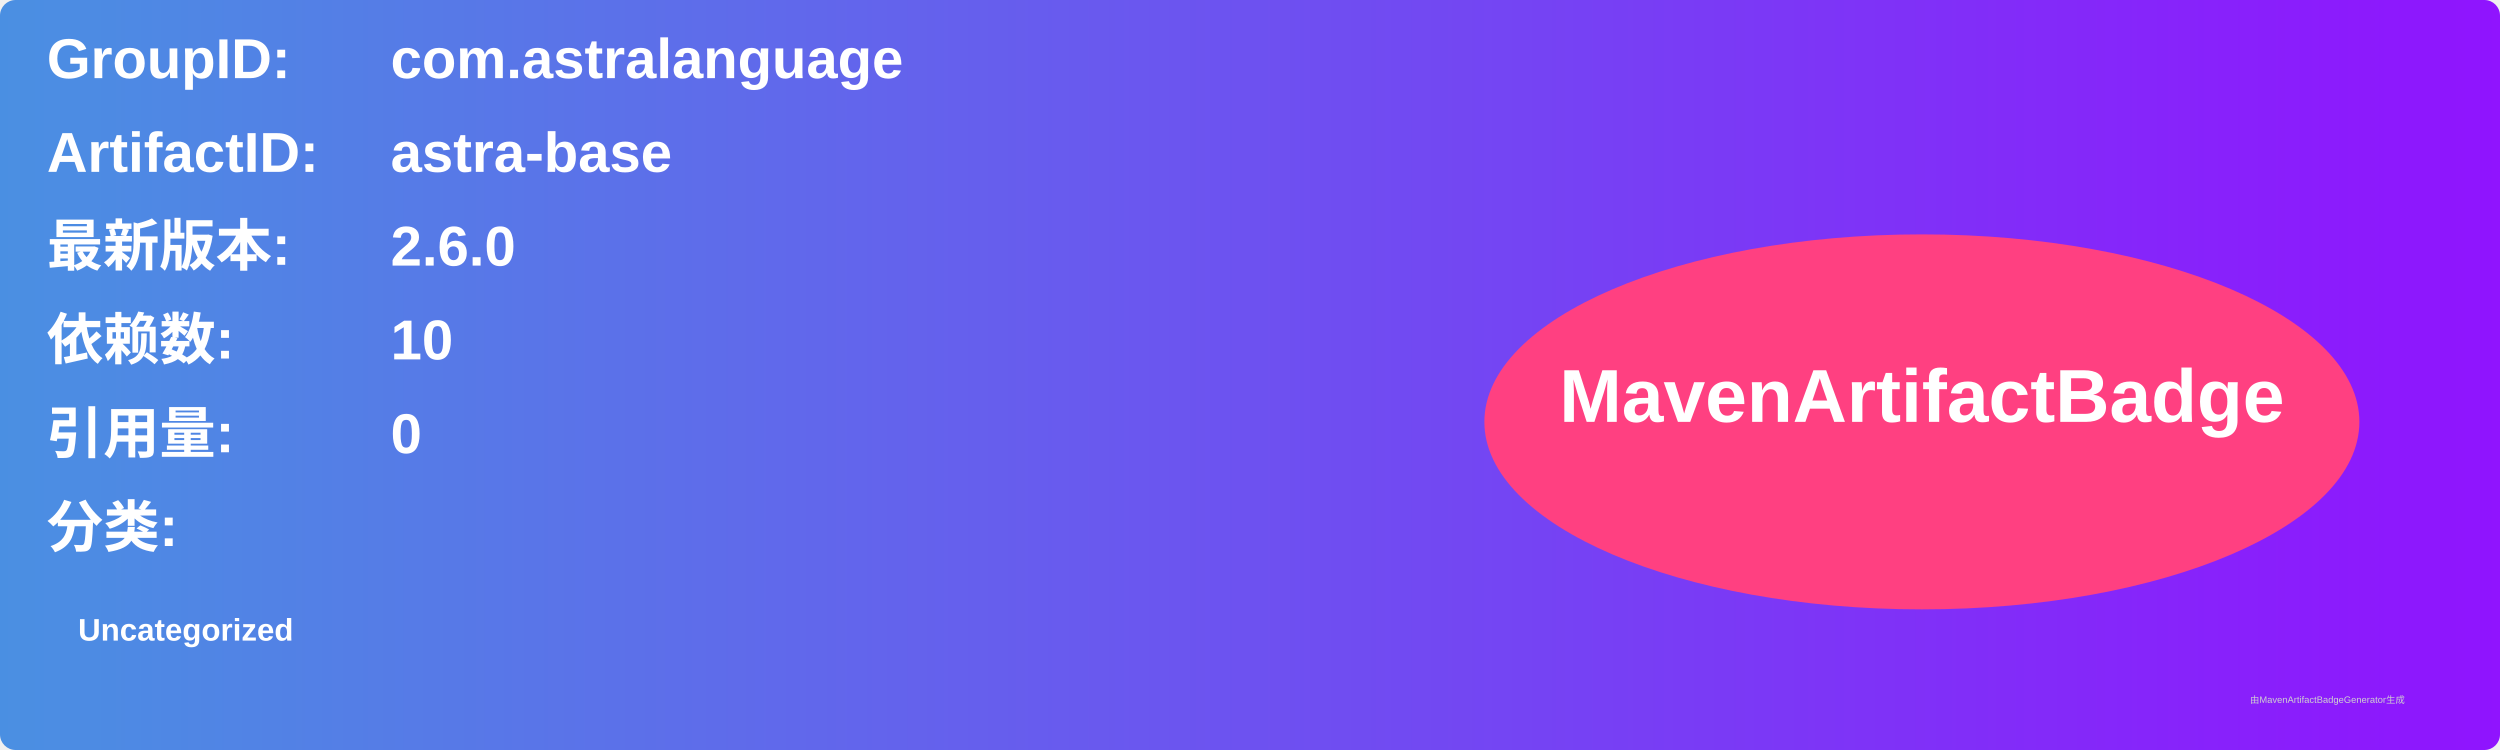
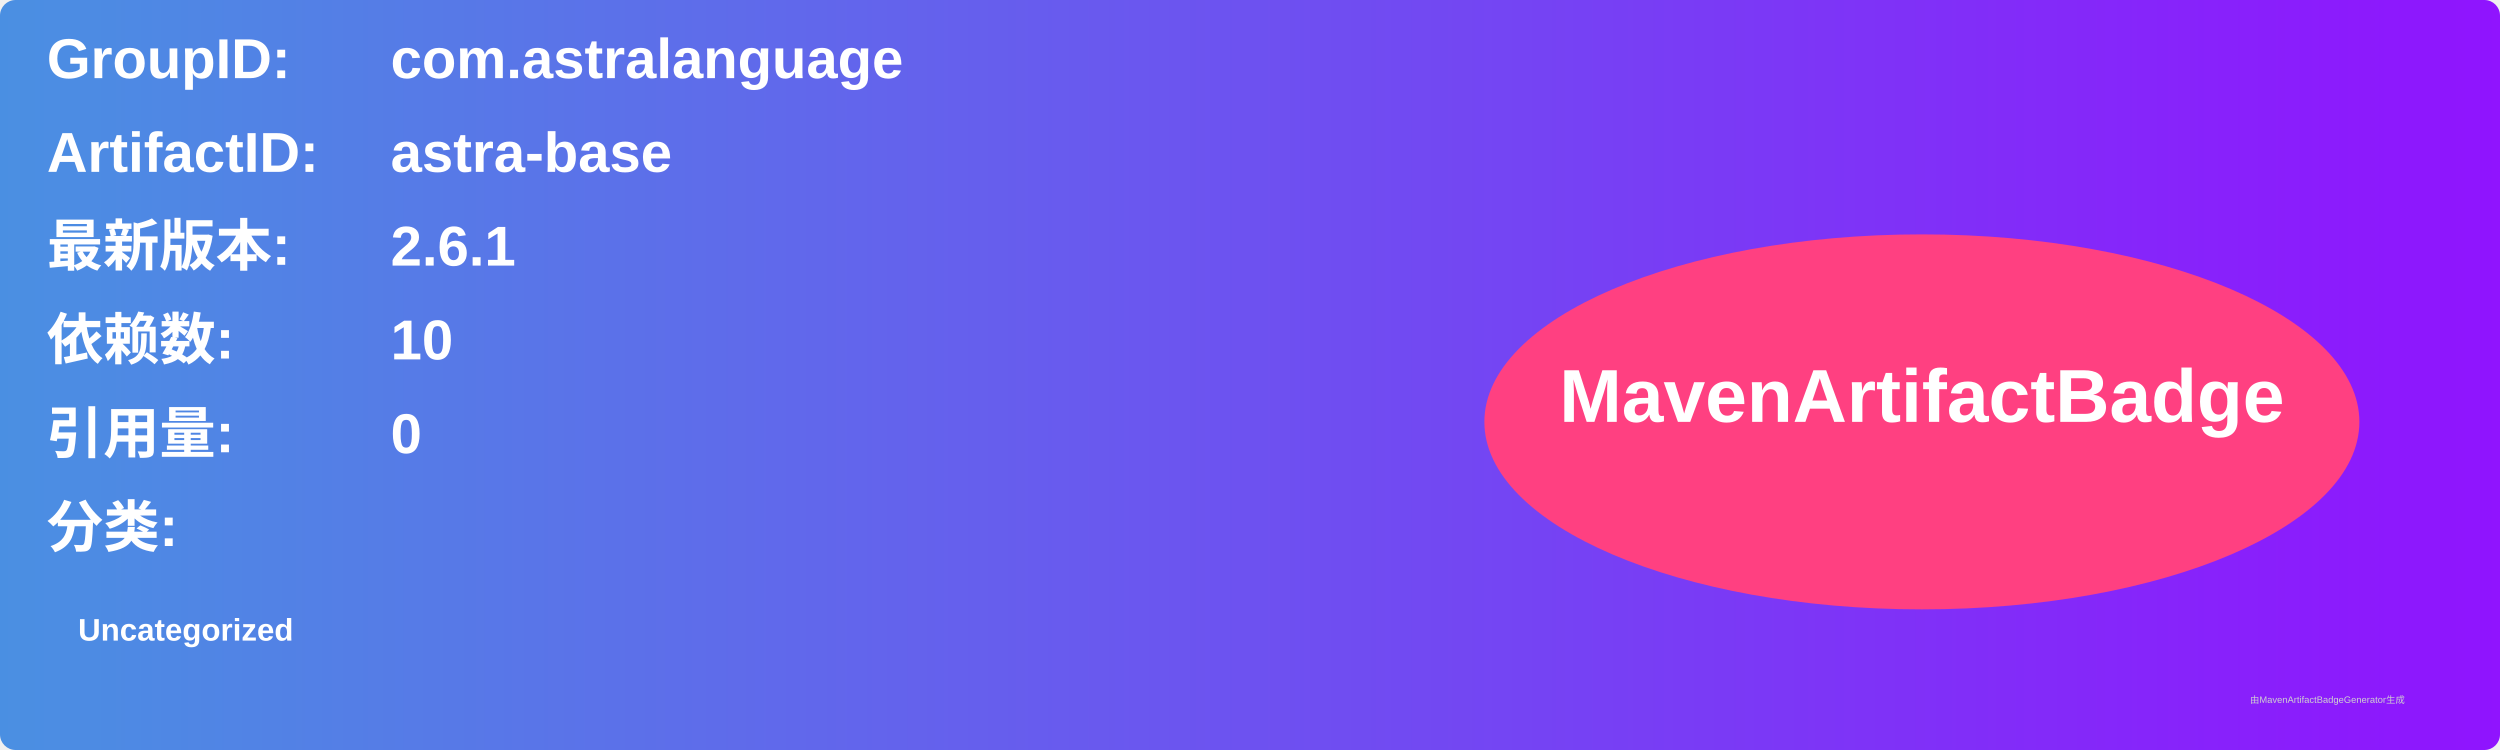
<svg xmlns="http://www.w3.org/2000/svg" width="800" height="240" viewBox="0 0 800 240">
  <linearGradient id="grad" x1="0%" y1="0%" x2="100%" y2="0%">
    <stop offset="0%" stop-color="#4a90e2" />
    <stop offset="100%" stop-color="#9013fe" />
  </linearGradient>
  <rect width="100%" height="100%" rx="5" ry="5" fill="url(#grad)" />
  <g transform="translate(15, 15)">
    <text x="0" y="10" font-family="Arial" font-size="18" fill="white" font-weight="bold" width="260">GroupID:</text>
    <text x="110" y="10" font-family="Arial" font-size="18" fill="white" font-weight="bold" width="460">com.astralanguage</text>
    <text x="0" y="40" font-family="Arial" font-size="18" fill="white" font-weight="bold" width="260">ArtifactID:</text>
    <text x="110" y="40" font-family="Arial" font-size="18" fill="white" font-weight="bold" width="460">astra-base</text>
    <text x="0" y="70" font-family="Arial" font-size="18" fill="white" font-weight="bold">最新版本:</text>
    <text x="110" y="70" font-family="Arial" font-size="18" fill="white" font-weight="bold">
-       <tspan font-weight="bold">2.6.0</tspan>
+       <tspan font-weight="bold">2.6.1</tspan>
    </text>
    <text x="0" y="100" font-family="Arial" font-size="18" fill="white" font-weight="bold">依赖数: </text>
    <text x="110" y="100" font-family="Arial" font-size="18" fill="white">
      <tspan font-weight="bold">10</tspan>
    </text>
    <text x="0" y="130" font-family="Arial" font-size="18" fill="white" font-weight="bold">引用量: </text>
    <text x="110" y="130" font-family="Arial" font-size="18" fill="white">
      <tspan font-weight="bold">0</tspan>
    </text>
    <text x="0" y="160" font-family="Arial" font-size="18" fill="white" font-weight="bold">分类:</text>
    <text x="10" y="190" font-family="Arial" font-size="10" fill="white">
      <tspan font-weight="bold">Uncategorized</tspan>
    </text>
    <ellipse cx="600" cy="120" rx="140" ry="60" fill="#ff4081" />
    <text x="600" y="120" text-anchor="middle" font-family="Arial" font-size="24" fill="white" font-weight="bold">MavenArtifactBadge</text>
  </g>
  <text x="720" y="225" font-family="Arial" font-size="3" fill="#d0d0d0">由MavenArtifactBadgeGenerator生成</text>
</svg>
